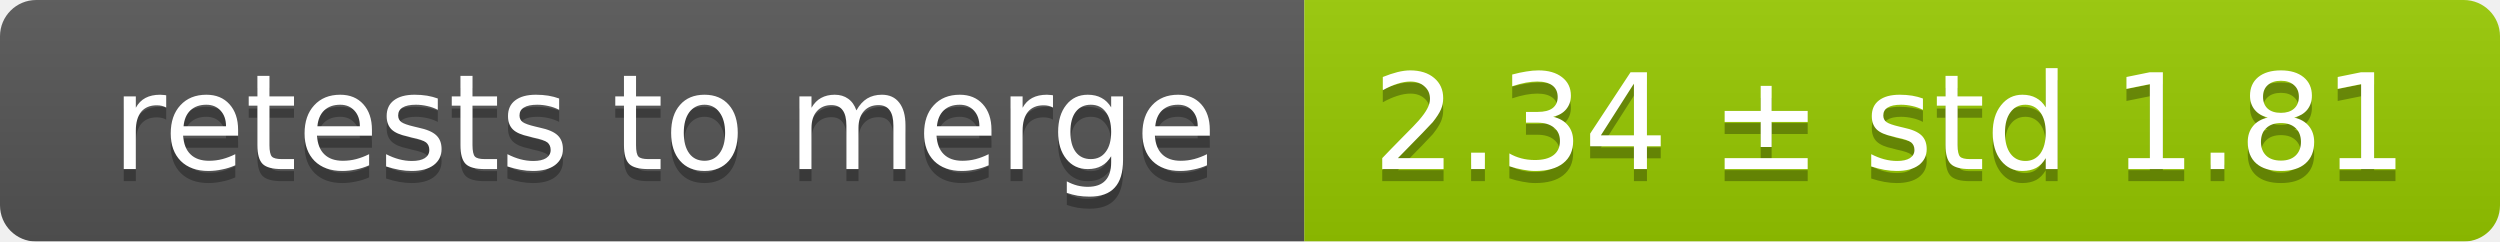
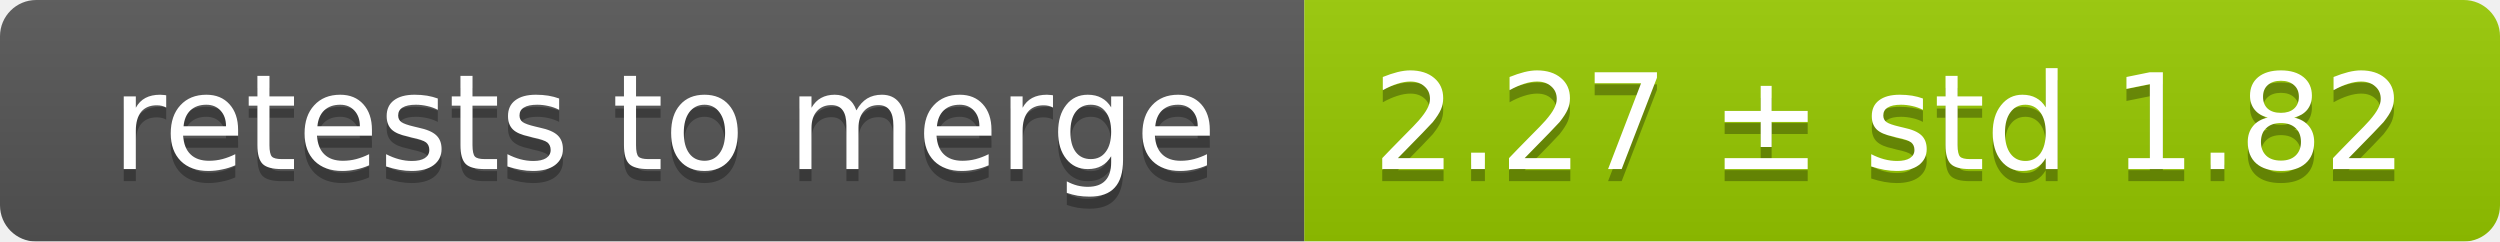
<svg xmlns="http://www.w3.org/2000/svg" width="207" height="20">
  <linearGradient id="smooth" x2="0" y2="100%">
    <stop offset="0" stop-color="#bbb" stop-opacity=".1" />
    <stop offset="1" stop-opacity=".1" />
  </linearGradient>
  <mask id="round">
    <rect width="207" height="20" rx="3" fill="#fff" />
  </mask>
  <g mask="url(#round)">
    <rect width="108" height="20" fill="#555" />
    <rect x="108" width="99" height="20" fill="#97ca00" />
    <rect width="207" height="20" fill="url(#smooth)" />
  </g>
  <g fill="#fff" text-anchor="middle" font-family="DejaVu Sans,Verdana,Geneva,sans-serif" font-size="11">
    <text x="55" y="15" fill="#010101" fill-opacity=".3">retests to merge</text>
    <text x="55" y="14">retests to merge</text>
-     <text x="156.5" y="15" fill="#010101" fill-opacity=".3">2.34 ± std 1.81</text>
-     <text x="156.5" y="14">2.34 ± std 1.81</text>
+     <text x="156.5" y="15" fill="#010101" fill-opacity=".3">2.27 ± std 1.82</text>
+     <text x="156.5" y="14">2.27 ± std 1.82</text>
  </g>
</svg>
